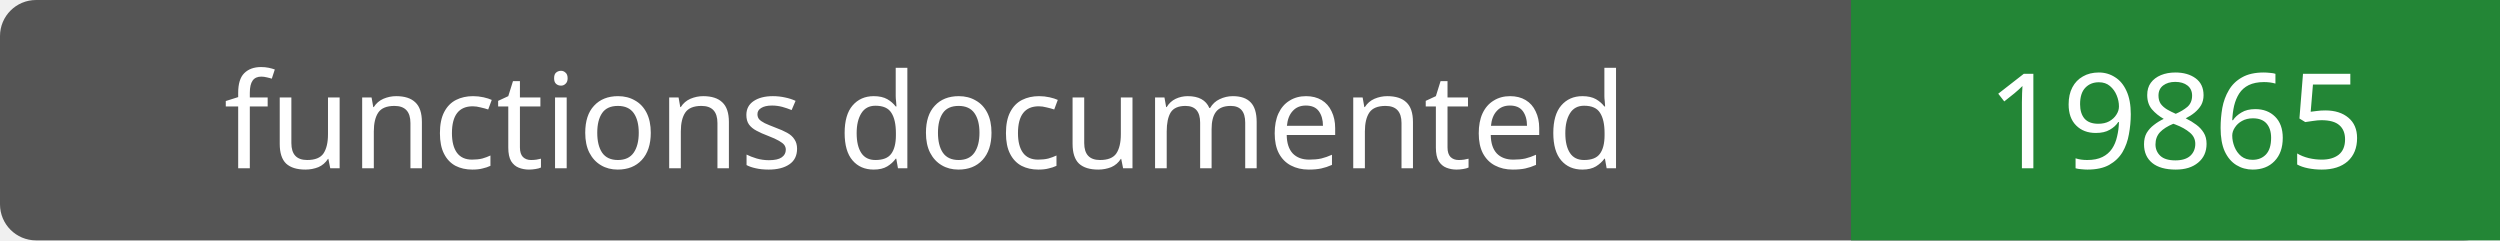
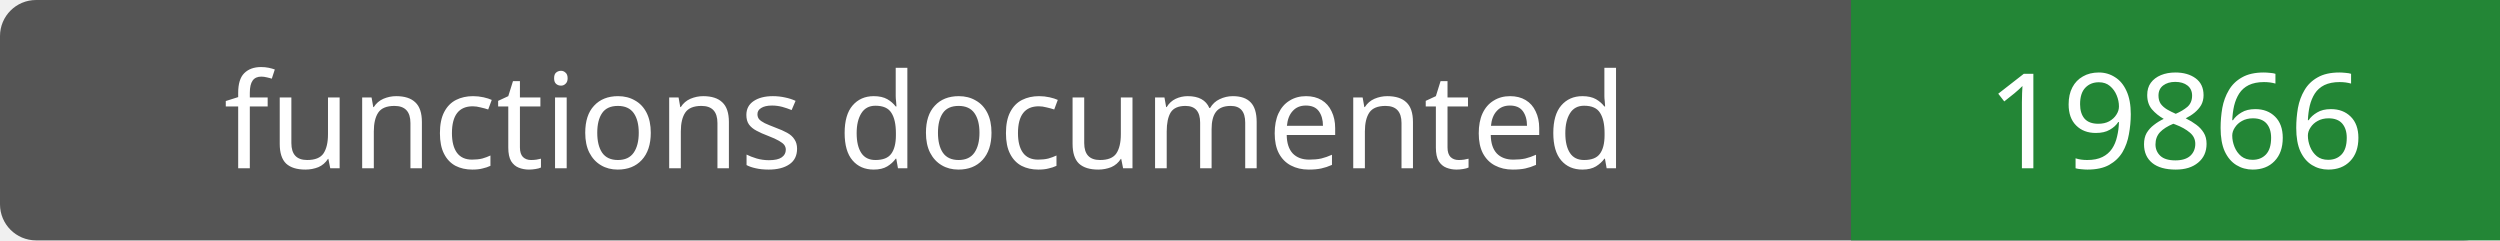
- <svg xmlns="http://www.w3.org/2000/svg" width="208" height="20" role="img" aria-label="functions documented: 19865">
+ <svg xmlns="http://www.w3.org/2000/svg" width="208" height="20" role="img" aria-label="functions documented: 19866">
  <rect width="208" height="20" rx="3" fill="#555" />
  <path fill="#238636" d="M154 0h54v20H154z" />
  <g fill="#fff" text-anchor="middle" font-family="Verdana,sans-serif" font-size="11">
    <text x="77.0" y="14">functions documented</text>
-     <text x="181.0" y="14">19865</text>
+     <text x="181.0" y="14">19866</text>
  </g>
</svg>
